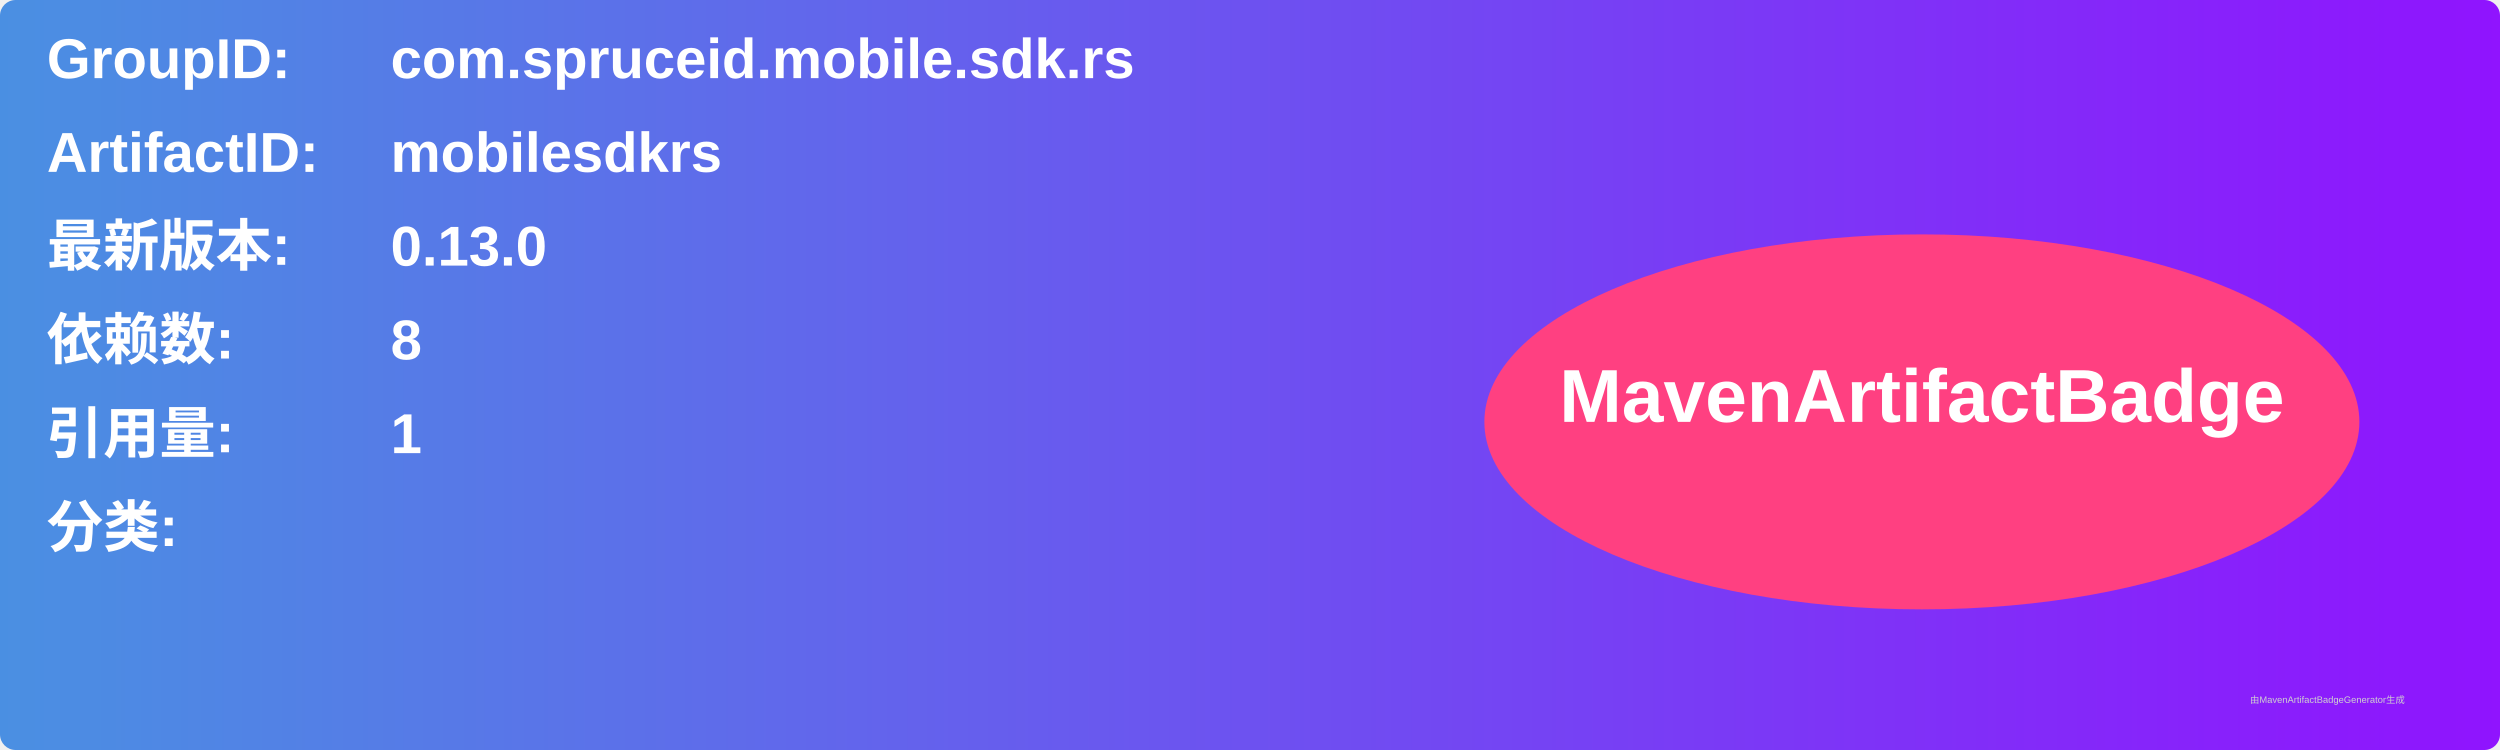
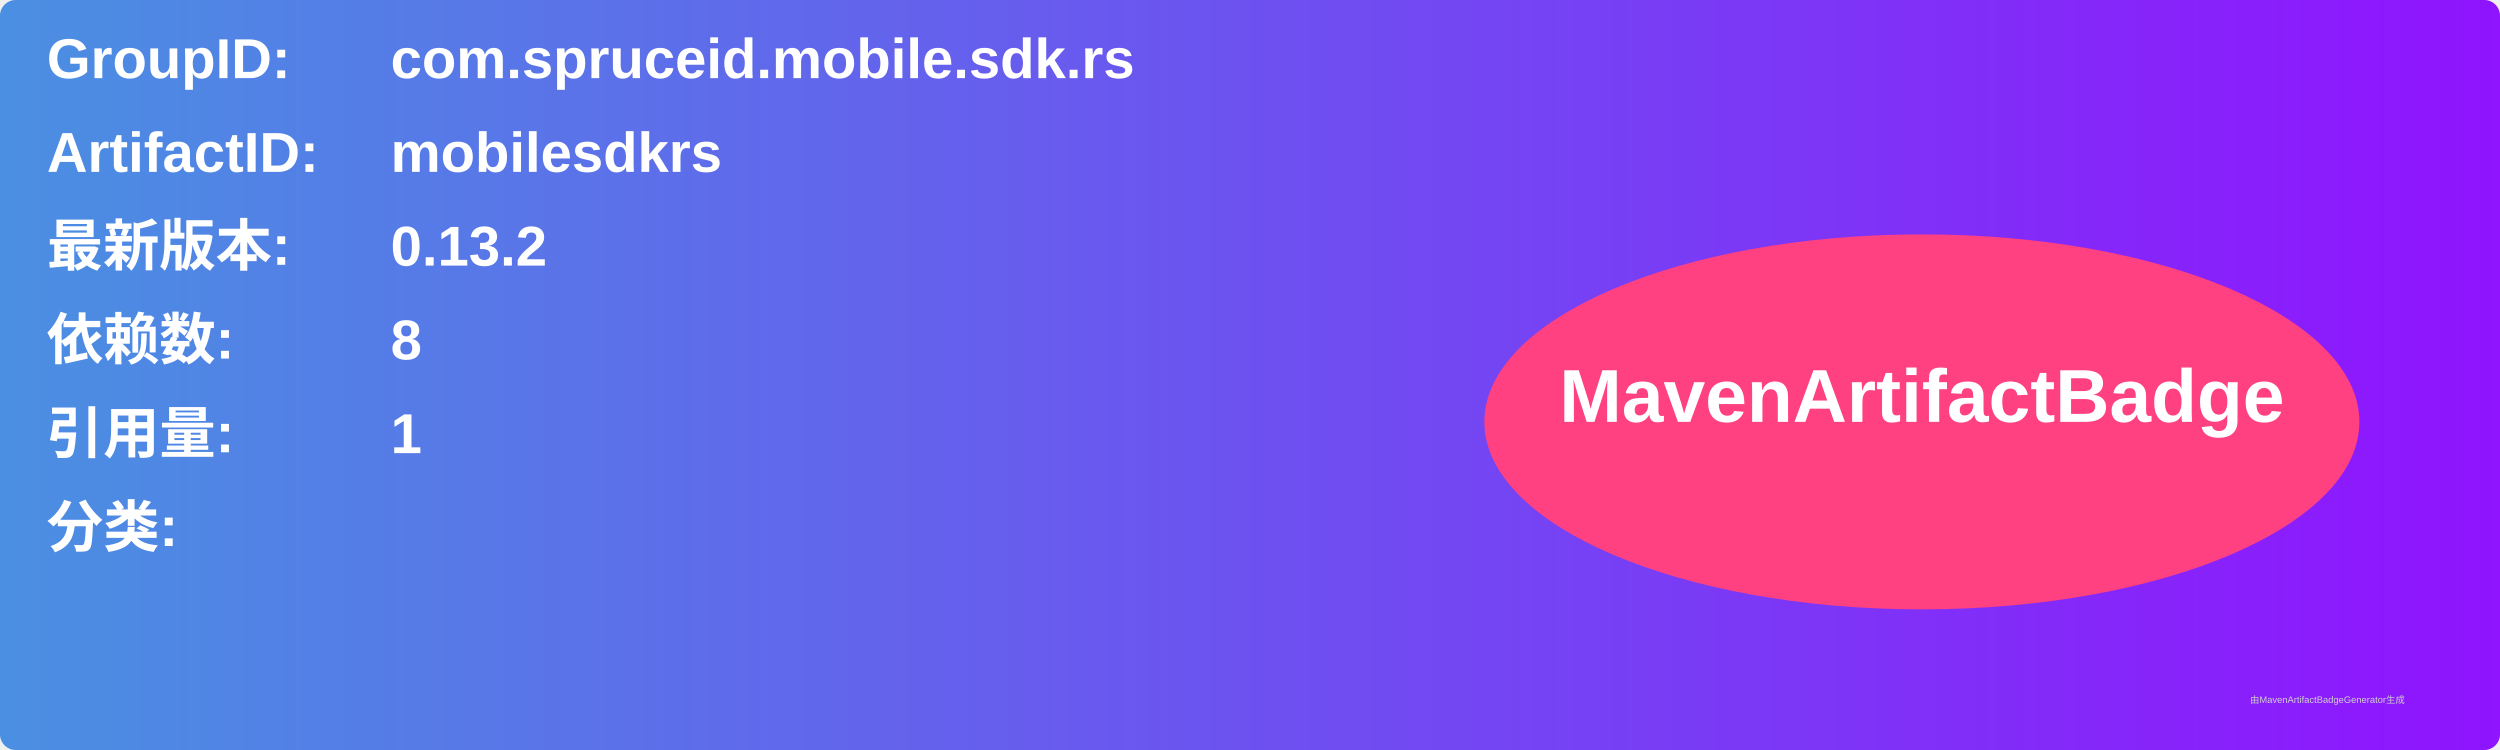
<svg xmlns="http://www.w3.org/2000/svg" width="800" height="240" viewBox="0 0 800 240">
  <linearGradient id="grad" x1="0%" y1="0%" x2="100%" y2="0%">
    <stop offset="0%" stop-color="#4a90e2" />
    <stop offset="100%" stop-color="#9013fe" />
  </linearGradient>
  <rect width="100%" height="100%" rx="5" ry="5" fill="url(#grad)" />
  <g transform="translate(15, 15)">
    <text x="0" y="10" font-family="Arial" font-size="18" fill="white" font-weight="bold" width="260">GroupID:</text>
    <text x="110" y="10" font-family="Arial" font-size="18" fill="white" font-weight="bold" width="460">com.spruceid.mobile.sdk.rs</text>
    <text x="0" y="40" font-family="Arial" font-size="18" fill="white" font-weight="bold" width="260">ArtifactID:</text>
    <text x="110" y="40" font-family="Arial" font-size="18" fill="white" font-weight="bold" width="460">mobilesdkrs</text>
    <text x="0" y="70" font-family="Arial" font-size="18" fill="white" font-weight="bold">最新版本:</text>
    <text x="110" y="70" font-family="Arial" font-size="18" fill="white" font-weight="bold">
-       <tspan font-weight="bold">0.13.0</tspan>
+       <tspan font-weight="bold">0.13.2</tspan>
    </text>
    <text x="0" y="100" font-family="Arial" font-size="18" fill="white" font-weight="bold">依赖数: </text>
    <text x="110" y="100" font-family="Arial" font-size="18" fill="white">
      <tspan font-weight="bold">8</tspan>
    </text>
    <text x="0" y="130" font-family="Arial" font-size="18" fill="white" font-weight="bold">引用量: </text>
    <text x="110" y="130" font-family="Arial" font-size="18" fill="white">
      <tspan font-weight="bold">1</tspan>
    </text>
    <text x="0" y="160" font-family="Arial" font-size="18" fill="white" font-weight="bold">分类:</text>
    <text x="10" y="190" font-family="Arial" font-size="10" fill="white">
      <tspan font-weight="bold" />
    </text>
    <ellipse cx="600" cy="120" rx="140" ry="60" fill="#ff4081" />
    <text x="600" y="120" text-anchor="middle" font-family="Arial" font-size="24" fill="white" font-weight="bold">MavenArtifactBadge</text>
  </g>
  <text x="720" y="225" font-family="Arial" font-size="3" fill="#d0d0d0">由MavenArtifactBadgeGenerator生成</text>
</svg>
